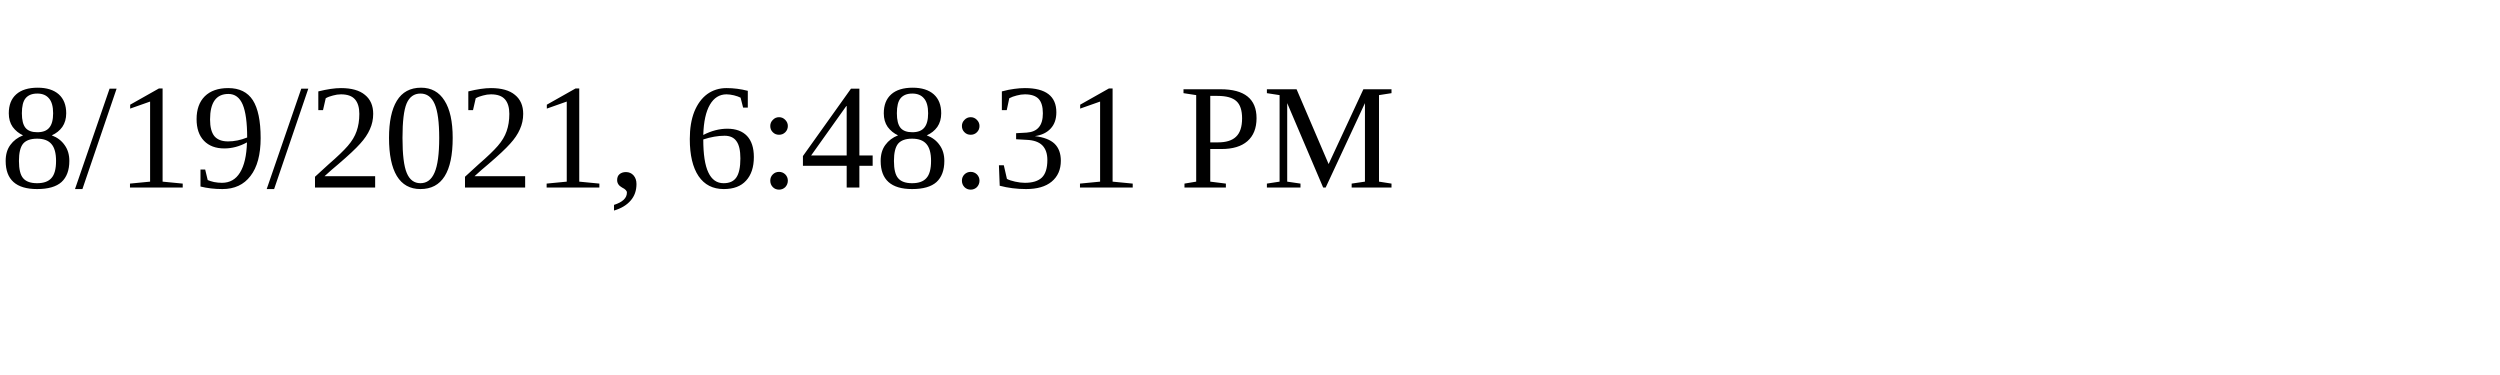
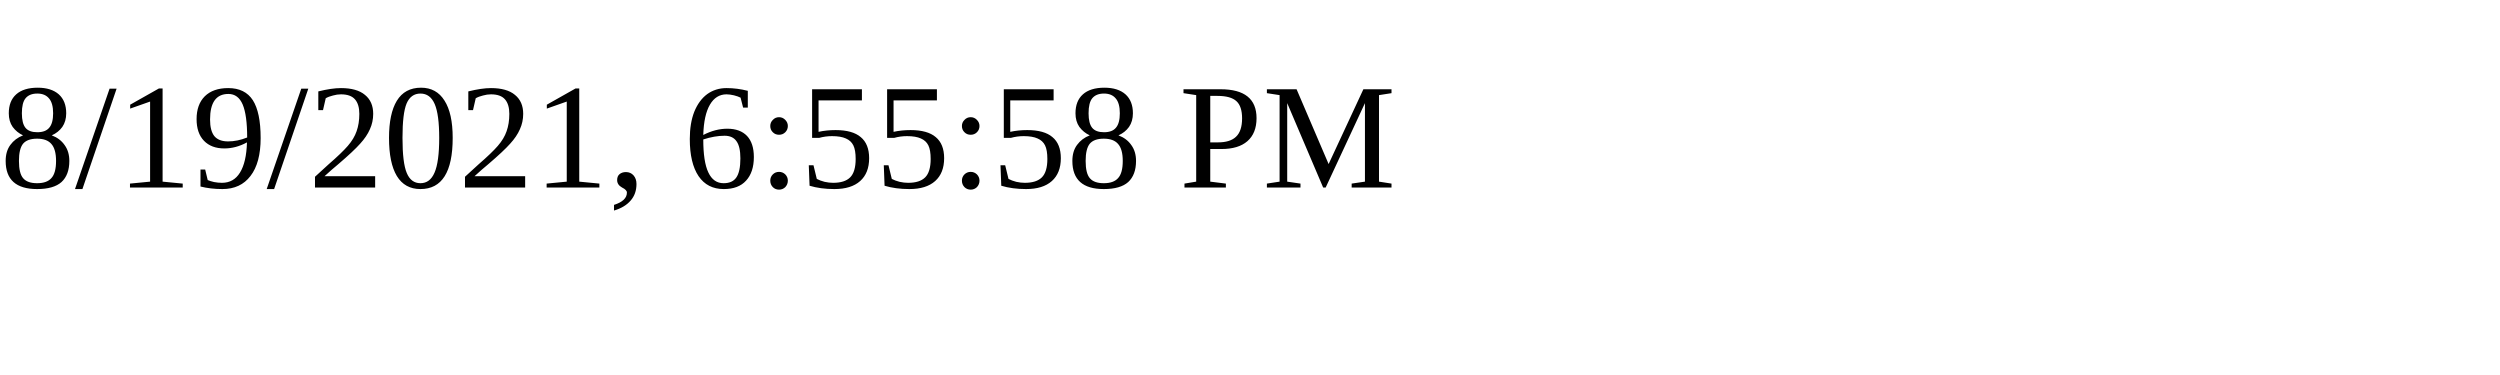
<svg xmlns="http://www.w3.org/2000/svg" height="30" width="200">
-   <text x="0" y="15">8/19/2021, 6:48:31 PM</text>
+   <text x="0" y="15">8/19/2021, 6:55:58 PM</text>
</svg>
